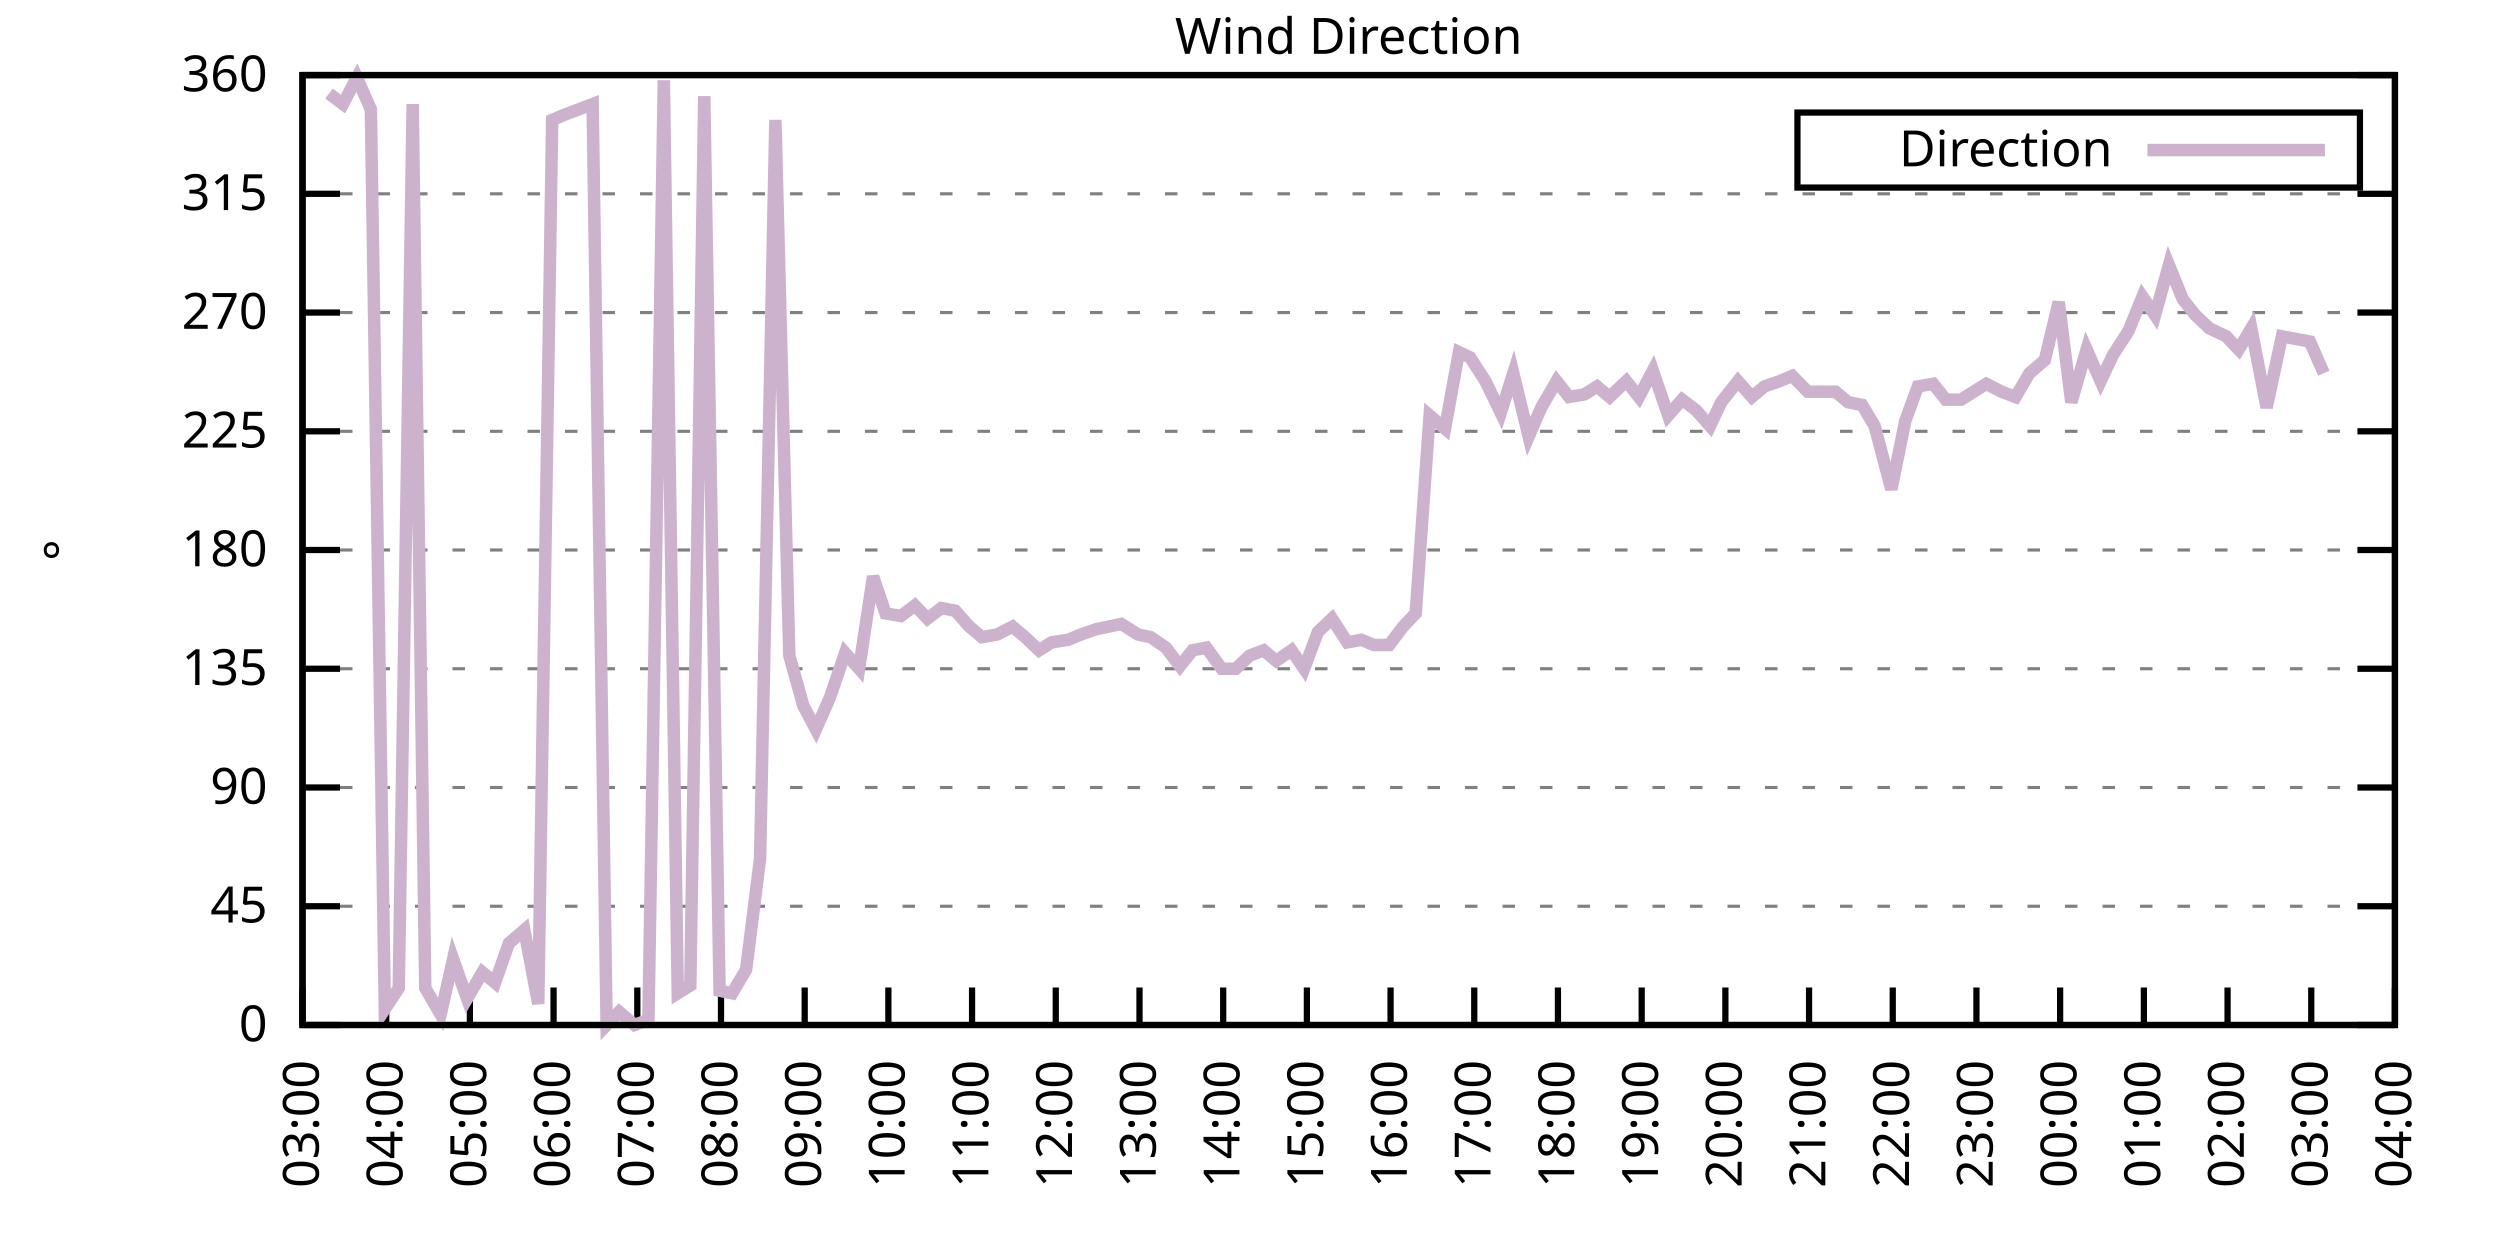
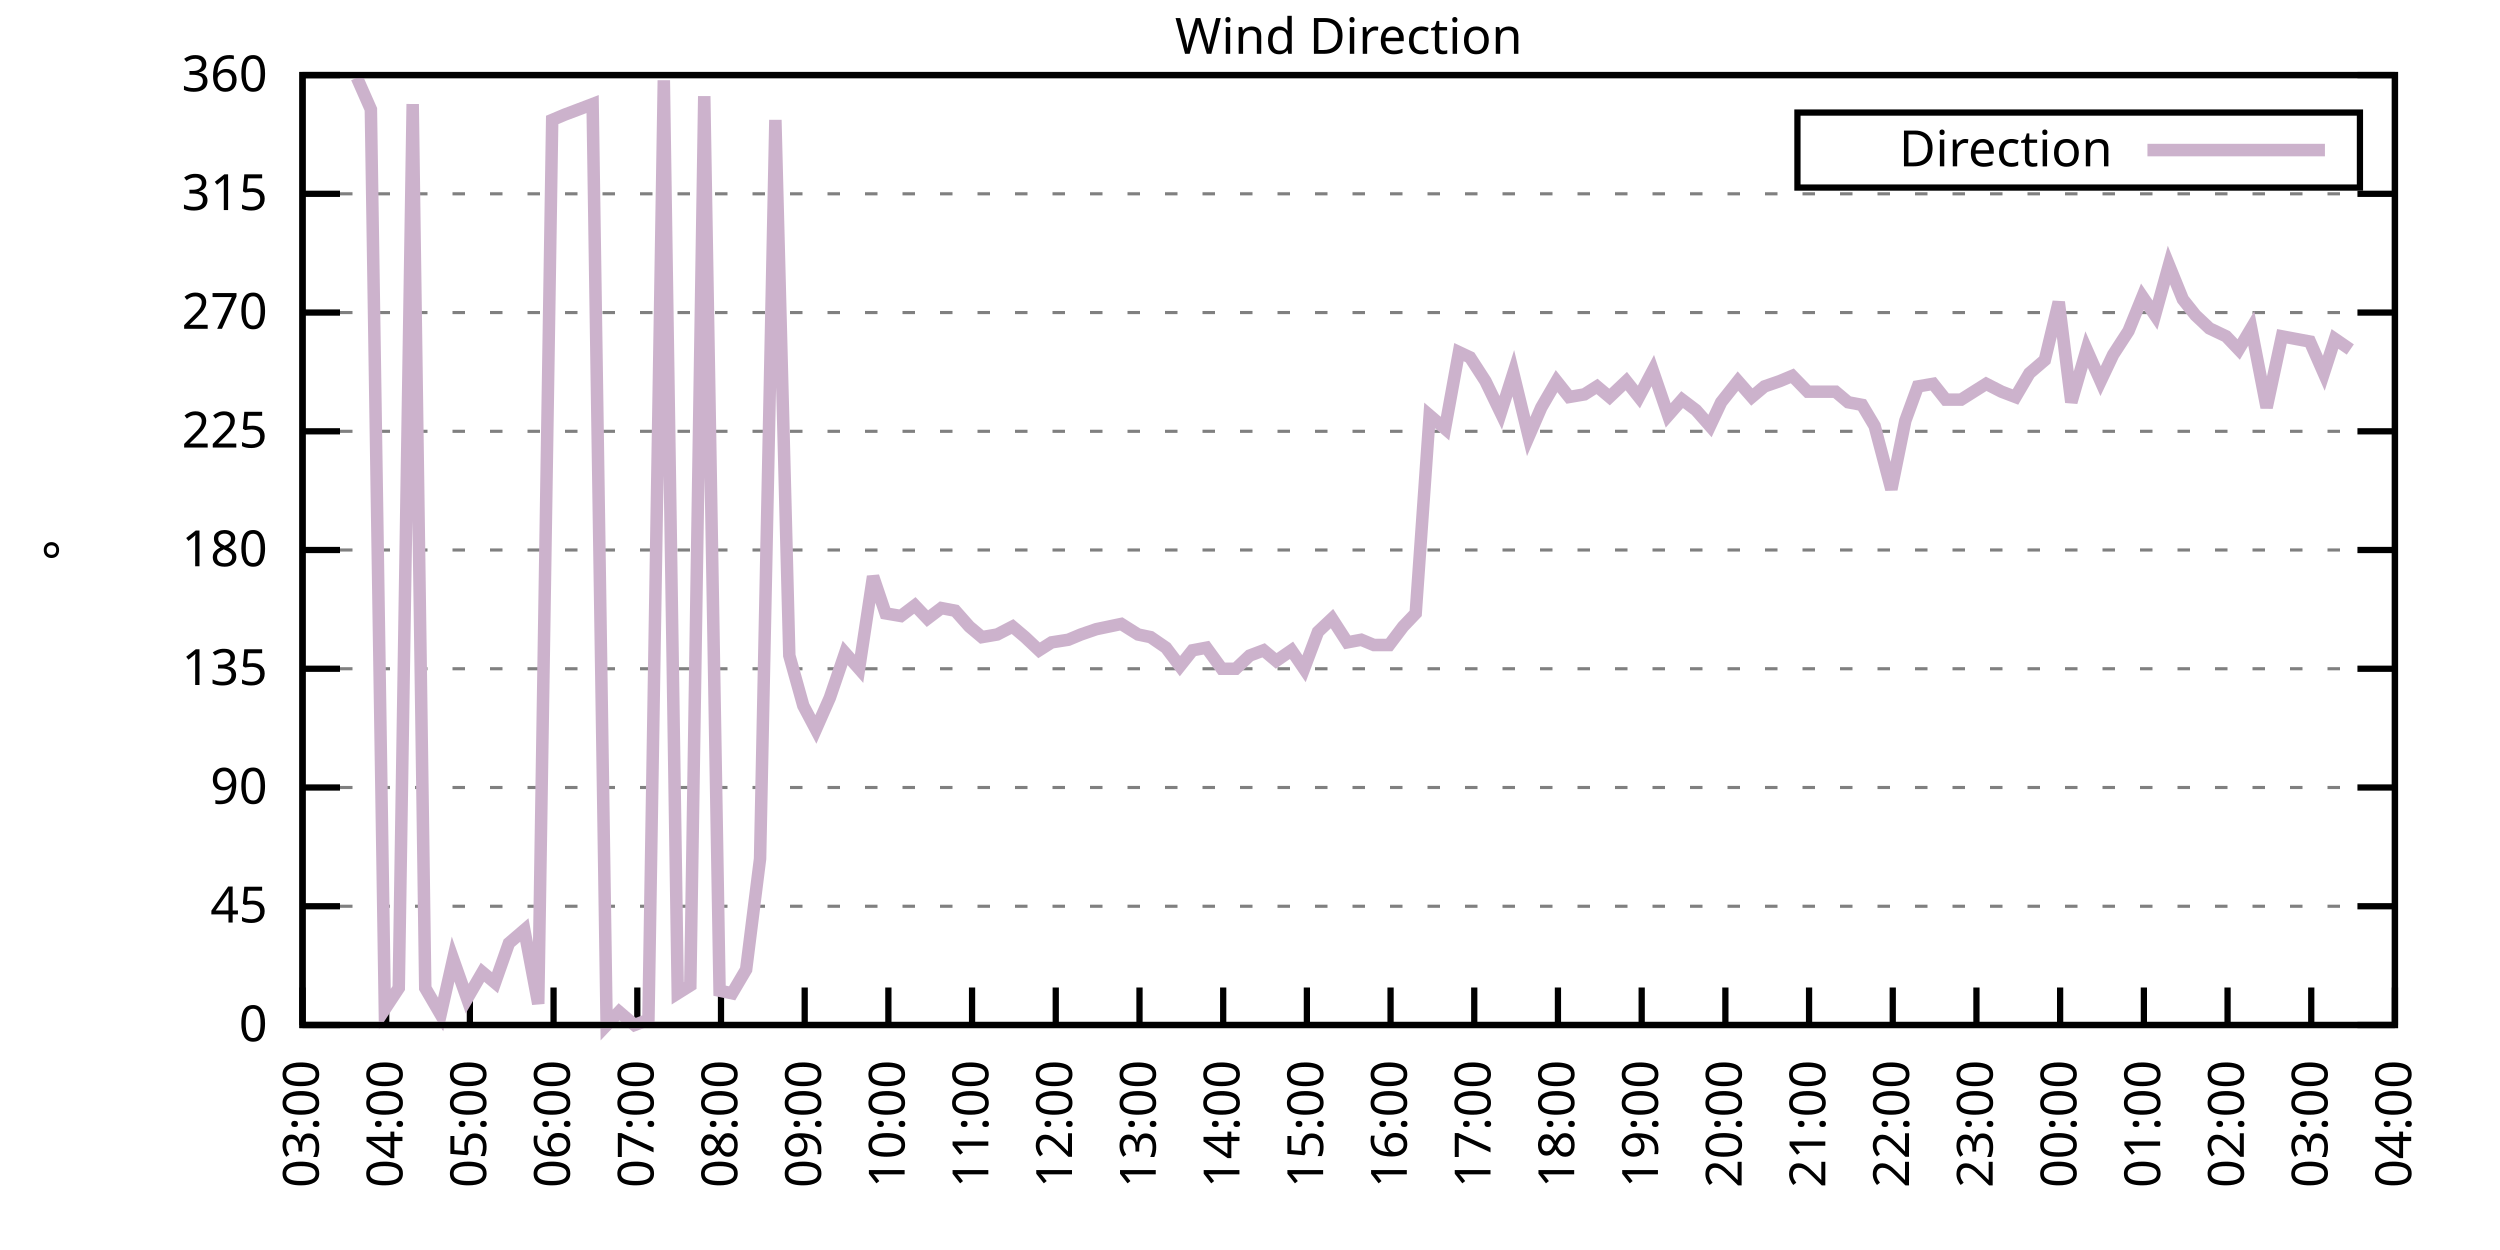
<svg xmlns="http://www.w3.org/2000/svg" xmlns:xlink="http://www.w3.org/1999/xlink" width="400" height="200" viewBox="0 0 400 200">
  <g id="gnuplot_canvas">
    <rect x="0" y="0" width="400" height="200" fill="none" />
    <defs>
      <circle id="gpDot" r="0.5" stroke-width="0.5" stroke="currentColor" />
      <path id="gpPt0" stroke-width="0.333" stroke="currentColor" d="M-1,0 h2 M0,-1 v2" />
      <path id="gpPt1" stroke-width="0.333" stroke="currentColor" d="M-1,-1 L1,1 M1,-1 L-1,1" />
      <path id="gpPt2" stroke-width="0.333" stroke="currentColor" d="M-1,0 L1,0 M0,-1 L0,1 M-1,-1 L1,1 M-1,1 L1,-1" />
      <rect id="gpPt3" stroke-width="0.333" stroke="currentColor" x="-1" y="-1" width="2" height="2" />
      <rect id="gpPt4" stroke-width="0.333" stroke="currentColor" fill="currentColor" x="-1" y="-1" width="2" height="2" />
      <circle id="gpPt5" stroke-width="0.333" stroke="currentColor" cx="0" cy="0" r="1" />
      <use xlink:href="#gpPt5" id="gpPt6" fill="currentColor" stroke="none" />
      <path id="gpPt7" stroke-width="0.333" stroke="currentColor" d="M0,-1.33 L-1.33,0.67 L1.33,0.67 z" />
      <use xlink:href="#gpPt7" id="gpPt8" fill="currentColor" stroke="none" />
      <use xlink:href="#gpPt7" id="gpPt9" stroke="currentColor" transform="rotate(180)" />
      <use xlink:href="#gpPt9" id="gpPt10" fill="currentColor" stroke="none" />
      <use xlink:href="#gpPt3" id="gpPt11" stroke="currentColor" transform="rotate(45)" />
      <use xlink:href="#gpPt11" id="gpPt12" fill="currentColor" stroke="none" />
      <path id="gpPt13" stroke-width="0.333" stroke="currentColor" d="M0,1.330 L1.265,0.411 L0.782,-1.067 L-0.782,-1.076 L-1.265,0.411 z" />
      <use xlink:href="#gpPt13" id="gpPt14" fill="currentColor" stroke="none" />
      <filter id="textbox" filterUnits="objectBoundingBox" x="0" y="0" height="1" width="1">
        <feFlood flood-color="white" flood-opacity="1" result="bgnd" />
        <feComposite in="SourceGraphic" in2="bgnd" operator="atop" />
      </filter>
      <filter id="greybox" filterUnits="objectBoundingBox" x="0" y="0" height="1" width="1">
        <feFlood flood-color="lightgrey" flood-opacity="1" result="grey" />
        <feComposite in="SourceGraphic" in2="grey" operator="atop" />
      </filter>
    </defs>
    <g fill="none" color="white" stroke="currentColor" stroke-width="1.00" stroke-linecap="butt" stroke-linejoin="miter">
</g>
    <g fill="none" color="black" stroke="currentColor" stroke-width="1.00" stroke-linecap="butt" stroke-linejoin="miter">
      <g stroke="none" shape-rendering="crispEdges">
        <polygon fill="rgb(255, 255, 255)" points="48.40,164.00 383.18,164.00 383.18,12.02 48.40,12.02 " />
      </g>
    </g>
    <g fill="none" color="black" stroke="currentColor" stroke-width="1.00" stroke-linecap="butt" stroke-linejoin="miter">
</g>
    <g fill="none" color="black" stroke="black" stroke-width="0.50" stroke-linecap="butt" stroke-linejoin="miter">
</g>
    <g fill="none" color="gray" stroke="currentColor" stroke-width="0.50" stroke-linecap="butt" stroke-linejoin="miter">
      <path stroke="gray" stroke-dasharray="2,4" class="gridline" d="M48.40,164.00 L383.19,164.00  " />
    </g>
    <g fill="none" color="gray" stroke="gray" stroke-width="1.00" stroke-linecap="butt" stroke-linejoin="miter">
</g>
    <g fill="none" color="black" stroke="currentColor" stroke-width="1.00" stroke-linecap="butt" stroke-linejoin="miter">
      <path stroke="black" d="M48.40,164.00 L54.40,164.00 M383.19,164.00 L377.19,164.00  " />
      <g transform="translate(42.80,166.60)" stroke="none" fill="black" font-family="Sans" font-size="8.00" text-anchor="end">
        <text>
          <tspan font-family="Sans"> 0</tspan>
        </text>
      </g>
    </g>
    <g fill="none" color="black" stroke="currentColor" stroke-width="1.00" stroke-linecap="butt" stroke-linejoin="miter">
</g>
    <g fill="none" color="black" stroke="black" stroke-width="0.50" stroke-linecap="butt" stroke-linejoin="miter">
</g>
    <g fill="none" color="gray" stroke="currentColor" stroke-width="0.50" stroke-linecap="butt" stroke-linejoin="miter">
      <path stroke="gray" stroke-dasharray="2,4" class="gridline" d="M48.40,145.00 L383.19,145.00  " />
    </g>
    <g fill="none" color="gray" stroke="gray" stroke-width="1.00" stroke-linecap="butt" stroke-linejoin="miter">
</g>
    <g fill="none" color="black" stroke="currentColor" stroke-width="1.00" stroke-linecap="butt" stroke-linejoin="miter">
      <path stroke="black" d="M48.40,145.00 L54.40,145.00 M383.19,145.00 L377.19,145.00  " />
      <g transform="translate(42.80,147.60)" stroke="none" fill="black" font-family="Sans" font-size="8.00" text-anchor="end">
        <text>
          <tspan font-family="Sans"> 45</tspan>
        </text>
      </g>
    </g>
    <g fill="none" color="black" stroke="currentColor" stroke-width="1.00" stroke-linecap="butt" stroke-linejoin="miter">
</g>
    <g fill="none" color="black" stroke="black" stroke-width="0.50" stroke-linecap="butt" stroke-linejoin="miter">
</g>
    <g fill="none" color="gray" stroke="currentColor" stroke-width="0.50" stroke-linecap="butt" stroke-linejoin="miter">
      <path stroke="gray" stroke-dasharray="2,4" class="gridline" d="M48.40,126.00 L383.19,126.00  " />
    </g>
    <g fill="none" color="gray" stroke="gray" stroke-width="1.00" stroke-linecap="butt" stroke-linejoin="miter">
</g>
    <g fill="none" color="black" stroke="currentColor" stroke-width="1.00" stroke-linecap="butt" stroke-linejoin="miter">
      <path stroke="black" d="M48.40,126.00 L54.40,126.00 M383.19,126.00 L377.19,126.00  " />
      <g transform="translate(42.80,128.60)" stroke="none" fill="black" font-family="Sans" font-size="8.00" text-anchor="end">
        <text>
          <tspan font-family="Sans"> 90</tspan>
        </text>
      </g>
    </g>
    <g fill="none" color="black" stroke="currentColor" stroke-width="1.00" stroke-linecap="butt" stroke-linejoin="miter">
</g>
    <g fill="none" color="black" stroke="black" stroke-width="0.50" stroke-linecap="butt" stroke-linejoin="miter">
</g>
    <g fill="none" color="gray" stroke="currentColor" stroke-width="0.50" stroke-linecap="butt" stroke-linejoin="miter">
      <path stroke="gray" stroke-dasharray="2,4" class="gridline" d="M48.40,107.00 L383.19,107.00  " />
    </g>
    <g fill="none" color="gray" stroke="gray" stroke-width="1.00" stroke-linecap="butt" stroke-linejoin="miter">
</g>
    <g fill="none" color="black" stroke="currentColor" stroke-width="1.00" stroke-linecap="butt" stroke-linejoin="miter">
      <path stroke="black" d="M48.40,107.00 L54.40,107.00 M383.19,107.00 L377.19,107.00  " />
      <g transform="translate(42.80,109.60)" stroke="none" fill="black" font-family="Sans" font-size="8.00" text-anchor="end">
        <text>
          <tspan font-family="Sans"> 135</tspan>
        </text>
      </g>
    </g>
    <g fill="none" color="black" stroke="currentColor" stroke-width="1.00" stroke-linecap="butt" stroke-linejoin="miter">
</g>
    <g fill="none" color="black" stroke="black" stroke-width="0.50" stroke-linecap="butt" stroke-linejoin="miter">
</g>
    <g fill="none" color="gray" stroke="currentColor" stroke-width="0.50" stroke-linecap="butt" stroke-linejoin="miter">
      <path stroke="gray" stroke-dasharray="2,4" class="gridline" d="M48.40,88.00 L383.19,88.00  " />
    </g>
    <g fill="none" color="gray" stroke="gray" stroke-width="1.00" stroke-linecap="butt" stroke-linejoin="miter">
</g>
    <g fill="none" color="black" stroke="currentColor" stroke-width="1.00" stroke-linecap="butt" stroke-linejoin="miter">
      <path stroke="black" d="M48.40,88.00 L54.40,88.00 M383.19,88.00 L377.19,88.00  " />
      <g transform="translate(42.80,90.60)" stroke="none" fill="black" font-family="Sans" font-size="8.00" text-anchor="end">
        <text>
          <tspan font-family="Sans"> 180</tspan>
        </text>
      </g>
    </g>
    <g fill="none" color="black" stroke="currentColor" stroke-width="1.00" stroke-linecap="butt" stroke-linejoin="miter">
</g>
    <g fill="none" color="black" stroke="black" stroke-width="0.50" stroke-linecap="butt" stroke-linejoin="miter">
</g>
    <g fill="none" color="gray" stroke="currentColor" stroke-width="0.50" stroke-linecap="butt" stroke-linejoin="miter">
      <path stroke="gray" stroke-dasharray="2,4" class="gridline" d="M48.40,69.01 L383.19,69.01  " />
    </g>
    <g fill="none" color="gray" stroke="gray" stroke-width="1.00" stroke-linecap="butt" stroke-linejoin="miter">
</g>
    <g fill="none" color="black" stroke="currentColor" stroke-width="1.00" stroke-linecap="butt" stroke-linejoin="miter">
      <path stroke="black" d="M48.40,69.01 L54.40,69.01 M383.19,69.01 L377.19,69.01  " />
      <g transform="translate(42.80,71.61)" stroke="none" fill="black" font-family="Sans" font-size="8.00" text-anchor="end">
        <text>
          <tspan font-family="Sans"> 225</tspan>
        </text>
      </g>
    </g>
    <g fill="none" color="black" stroke="currentColor" stroke-width="1.00" stroke-linecap="butt" stroke-linejoin="miter">
</g>
    <g fill="none" color="black" stroke="black" stroke-width="0.50" stroke-linecap="butt" stroke-linejoin="miter">
</g>
    <g fill="none" color="gray" stroke="currentColor" stroke-width="0.50" stroke-linecap="butt" stroke-linejoin="miter">
      <path stroke="gray" stroke-dasharray="2,4" class="gridline" d="M48.40,50.01 L383.19,50.01  " />
    </g>
    <g fill="none" color="gray" stroke="gray" stroke-width="1.00" stroke-linecap="butt" stroke-linejoin="miter">
</g>
    <g fill="none" color="black" stroke="currentColor" stroke-width="1.00" stroke-linecap="butt" stroke-linejoin="miter">
      <path stroke="black" d="M48.40,50.01 L54.40,50.01 M383.19,50.01 L377.19,50.01  " />
      <g transform="translate(42.80,52.61)" stroke="none" fill="black" font-family="Sans" font-size="8.00" text-anchor="end">
        <text>
          <tspan font-family="Sans"> 270</tspan>
        </text>
      </g>
    </g>
    <g fill="none" color="black" stroke="currentColor" stroke-width="1.00" stroke-linecap="butt" stroke-linejoin="miter">
</g>
    <g fill="none" color="black" stroke="black" stroke-width="0.50" stroke-linecap="butt" stroke-linejoin="miter">
</g>
    <g fill="none" color="gray" stroke="currentColor" stroke-width="0.50" stroke-linecap="butt" stroke-linejoin="miter">
      <path stroke="gray" stroke-dasharray="2,4" class="gridline" d="M48.40,31.01 L383.19,31.01  " />
    </g>
    <g fill="none" color="gray" stroke="gray" stroke-width="1.00" stroke-linecap="butt" stroke-linejoin="miter">
</g>
    <g fill="none" color="black" stroke="currentColor" stroke-width="1.00" stroke-linecap="butt" stroke-linejoin="miter">
      <path stroke="black" d="M48.40,31.01 L54.40,31.01 M383.19,31.01 L377.19,31.01  " />
      <g transform="translate(42.80,33.61)" stroke="none" fill="black" font-family="Sans" font-size="8.00" text-anchor="end">
        <text>
          <tspan font-family="Sans"> 315</tspan>
        </text>
      </g>
    </g>
    <g fill="none" color="black" stroke="currentColor" stroke-width="1.00" stroke-linecap="butt" stroke-linejoin="miter">
</g>
    <g fill="none" color="black" stroke="black" stroke-width="0.50" stroke-linecap="butt" stroke-linejoin="miter">
</g>
    <g fill="none" color="gray" stroke="currentColor" stroke-width="0.50" stroke-linecap="butt" stroke-linejoin="miter">
      <path stroke="gray" stroke-dasharray="2,4" class="gridline" d="M48.40,12.01 L383.19,12.01  " />
    </g>
    <g fill="none" color="gray" stroke="gray" stroke-width="1.00" stroke-linecap="butt" stroke-linejoin="miter">
</g>
    <g fill="none" color="black" stroke="currentColor" stroke-width="1.00" stroke-linecap="butt" stroke-linejoin="miter">
      <path stroke="black" d="M48.40,12.01 L54.40,12.01 M383.19,12.01 L377.19,12.01  " />
      <g transform="translate(42.80,14.61)" stroke="none" fill="black" font-family="Sans" font-size="8.00" text-anchor="end">
        <text>
          <tspan font-family="Sans"> 360</tspan>
        </text>
      </g>
    </g>
    <g fill="none" color="black" stroke="currentColor" stroke-width="1.00" stroke-linecap="butt" stroke-linejoin="miter">
      <path stroke="black" d="M48.40,164.00 L48.40,158.00  " />
      <g transform="translate(51.00,169.60) rotate(270.00)" stroke="none" fill="black" font-family="Sans" font-size="8.00" text-anchor="end">
        <text>
          <tspan font-family="Sans">03:00</tspan>
        </text>
      </g>
    </g>
    <g fill="none" color="black" stroke="currentColor" stroke-width="1.00" stroke-linecap="butt" stroke-linejoin="miter">
      <path stroke="black" d="M61.79,164.00 L61.79,158.00  " />
      <g transform="translate(64.39,169.60) rotate(270.00)" stroke="none" fill="black" font-family="Sans" font-size="8.00" text-anchor="end">
        <text>
          <tspan font-family="Sans">04:00</tspan>
        </text>
      </g>
    </g>
    <g fill="none" color="black" stroke="currentColor" stroke-width="1.00" stroke-linecap="butt" stroke-linejoin="miter">
      <path stroke="black" d="M75.18,164.00 L75.18,158.00  " />
      <g transform="translate(77.78,169.60) rotate(270.00)" stroke="none" fill="black" font-family="Sans" font-size="8.00" text-anchor="end">
        <text>
          <tspan font-family="Sans">05:00</tspan>
        </text>
      </g>
    </g>
    <g fill="none" color="black" stroke="currentColor" stroke-width="1.00" stroke-linecap="butt" stroke-linejoin="miter">
      <path stroke="black" d="M88.57,164.00 L88.57,158.00  " />
      <g transform="translate(91.17,169.60) rotate(270.00)" stroke="none" fill="black" font-family="Sans" font-size="8.00" text-anchor="end">
        <text>
          <tspan font-family="Sans">06:00</tspan>
        </text>
      </g>
    </g>
    <g fill="none" color="black" stroke="currentColor" stroke-width="1.00" stroke-linecap="butt" stroke-linejoin="miter">
      <path stroke="black" d="M101.97,164.00 L101.97,158.00  " />
      <g transform="translate(104.57,169.60) rotate(270.00)" stroke="none" fill="black" font-family="Sans" font-size="8.00" text-anchor="end">
        <text>
          <tspan font-family="Sans">07:00</tspan>
        </text>
      </g>
    </g>
    <g fill="none" color="black" stroke="currentColor" stroke-width="1.00" stroke-linecap="butt" stroke-linejoin="miter">
      <path stroke="black" d="M115.36,164.00 L115.36,158.00  " />
      <g transform="translate(117.96,169.60) rotate(270.00)" stroke="none" fill="black" font-family="Sans" font-size="8.00" text-anchor="end">
        <text>
          <tspan font-family="Sans">08:00</tspan>
        </text>
      </g>
    </g>
    <g fill="none" color="black" stroke="currentColor" stroke-width="1.00" stroke-linecap="butt" stroke-linejoin="miter">
      <path stroke="black" d="M128.75,164.00 L128.75,158.00  " />
      <g transform="translate(131.35,169.60) rotate(270.00)" stroke="none" fill="black" font-family="Sans" font-size="8.00" text-anchor="end">
        <text>
          <tspan font-family="Sans">09:00</tspan>
        </text>
      </g>
    </g>
    <g fill="none" color="black" stroke="currentColor" stroke-width="1.00" stroke-linecap="butt" stroke-linejoin="miter">
      <path stroke="black" d="M142.14,164.00 L142.14,158.00  " />
      <g transform="translate(144.74,169.60) rotate(270.00)" stroke="none" fill="black" font-family="Sans" font-size="8.00" text-anchor="end">
        <text>
          <tspan font-family="Sans">10:00</tspan>
        </text>
      </g>
    </g>
    <g fill="none" color="black" stroke="currentColor" stroke-width="1.00" stroke-linecap="butt" stroke-linejoin="miter">
      <path stroke="black" d="M155.53,164.00 L155.53,158.00  " />
      <g transform="translate(158.13,169.60) rotate(270.00)" stroke="none" fill="black" font-family="Sans" font-size="8.00" text-anchor="end">
        <text>
          <tspan font-family="Sans">11:00</tspan>
        </text>
      </g>
    </g>
    <g fill="none" color="black" stroke="currentColor" stroke-width="1.00" stroke-linecap="butt" stroke-linejoin="miter">
      <path stroke="black" d="M168.92,164.00 L168.92,158.00  " />
      <g transform="translate(171.52,169.60) rotate(270.00)" stroke="none" fill="black" font-family="Sans" font-size="8.00" text-anchor="end">
        <text>
          <tspan font-family="Sans">12:00</tspan>
        </text>
      </g>
    </g>
    <g fill="none" color="black" stroke="currentColor" stroke-width="1.00" stroke-linecap="butt" stroke-linejoin="miter">
      <path stroke="black" d="M182.32,164.00 L182.32,158.00  " />
      <g transform="translate(184.92,169.60) rotate(270.00)" stroke="none" fill="black" font-family="Sans" font-size="8.00" text-anchor="end">
        <text>
          <tspan font-family="Sans">13:00</tspan>
        </text>
      </g>
    </g>
    <g fill="none" color="black" stroke="currentColor" stroke-width="1.00" stroke-linecap="butt" stroke-linejoin="miter">
      <path stroke="black" d="M195.71,164.00 L195.71,158.00  " />
      <g transform="translate(198.31,169.60) rotate(270.00)" stroke="none" fill="black" font-family="Sans" font-size="8.00" text-anchor="end">
        <text>
          <tspan font-family="Sans">14:00</tspan>
        </text>
      </g>
    </g>
    <g fill="none" color="black" stroke="currentColor" stroke-width="1.00" stroke-linecap="butt" stroke-linejoin="miter">
      <path stroke="black" d="M209.10,164.00 L209.10,158.00  " />
      <g transform="translate(211.70,169.60) rotate(270.00)" stroke="none" fill="black" font-family="Sans" font-size="8.00" text-anchor="end">
        <text>
          <tspan font-family="Sans">15:00</tspan>
        </text>
      </g>
    </g>
    <g fill="none" color="black" stroke="currentColor" stroke-width="1.00" stroke-linecap="butt" stroke-linejoin="miter">
      <path stroke="black" d="M222.49,164.00 L222.49,158.00  " />
      <g transform="translate(225.09,169.60) rotate(270.00)" stroke="none" fill="black" font-family="Sans" font-size="8.00" text-anchor="end">
        <text>
          <tspan font-family="Sans">16:00</tspan>
        </text>
      </g>
    </g>
    <g fill="none" color="black" stroke="currentColor" stroke-width="1.00" stroke-linecap="butt" stroke-linejoin="miter">
      <path stroke="black" d="M235.88,164.00 L235.88,158.00  " />
      <g transform="translate(238.48,169.60) rotate(270.00)" stroke="none" fill="black" font-family="Sans" font-size="8.00" text-anchor="end">
        <text>
          <tspan font-family="Sans">17:00</tspan>
        </text>
      </g>
    </g>
    <g fill="none" color="black" stroke="currentColor" stroke-width="1.00" stroke-linecap="butt" stroke-linejoin="miter">
      <path stroke="black" d="M249.27,164.00 L249.27,158.00  " />
      <g transform="translate(251.87,169.60) rotate(270.00)" stroke="none" fill="black" font-family="Sans" font-size="8.00" text-anchor="end">
        <text>
          <tspan font-family="Sans">18:00</tspan>
        </text>
      </g>
    </g>
    <g fill="none" color="black" stroke="currentColor" stroke-width="1.00" stroke-linecap="butt" stroke-linejoin="miter">
      <path stroke="black" d="M262.67,164.00 L262.67,158.00  " />
      <g transform="translate(265.27,169.60) rotate(270.00)" stroke="none" fill="black" font-family="Sans" font-size="8.00" text-anchor="end">
        <text>
          <tspan font-family="Sans">19:00</tspan>
        </text>
      </g>
    </g>
    <g fill="none" color="black" stroke="currentColor" stroke-width="1.00" stroke-linecap="butt" stroke-linejoin="miter">
      <path stroke="black" d="M276.06,164.00 L276.06,158.00  " />
      <g transform="translate(278.66,169.60) rotate(270.00)" stroke="none" fill="black" font-family="Sans" font-size="8.00" text-anchor="end">
        <text>
          <tspan font-family="Sans">20:00</tspan>
        </text>
      </g>
    </g>
    <g fill="none" color="black" stroke="currentColor" stroke-width="1.00" stroke-linecap="butt" stroke-linejoin="miter">
      <path stroke="black" d="M289.45,164.00 L289.45,158.00  " />
      <g transform="translate(292.05,169.60) rotate(270.00)" stroke="none" fill="black" font-family="Sans" font-size="8.00" text-anchor="end">
        <text>
          <tspan font-family="Sans">21:00</tspan>
        </text>
      </g>
    </g>
    <g fill="none" color="black" stroke="currentColor" stroke-width="1.00" stroke-linecap="butt" stroke-linejoin="miter">
      <path stroke="black" d="M302.84,164.00 L302.84,158.00  " />
      <g transform="translate(305.44,169.60) rotate(270.00)" stroke="none" fill="black" font-family="Sans" font-size="8.00" text-anchor="end">
        <text>
          <tspan font-family="Sans">22:00</tspan>
        </text>
      </g>
    </g>
    <g fill="none" color="black" stroke="currentColor" stroke-width="1.00" stroke-linecap="butt" stroke-linejoin="miter">
      <path stroke="black" d="M316.23,164.00 L316.23,158.00  " />
      <g transform="translate(318.83,169.60) rotate(270.00)" stroke="none" fill="black" font-family="Sans" font-size="8.00" text-anchor="end">
        <text>
          <tspan font-family="Sans">23:00</tspan>
        </text>
      </g>
    </g>
    <g fill="none" color="black" stroke="currentColor" stroke-width="1.00" stroke-linecap="butt" stroke-linejoin="miter">
      <path stroke="black" d="M329.62,164.00 L329.62,158.00  " />
      <g transform="translate(332.22,169.60) rotate(270.00)" stroke="none" fill="black" font-family="Sans" font-size="8.00" text-anchor="end">
        <text>
          <tspan font-family="Sans">00:00</tspan>
        </text>
      </g>
    </g>
    <g fill="none" color="black" stroke="currentColor" stroke-width="1.00" stroke-linecap="butt" stroke-linejoin="miter">
      <path stroke="black" d="M343.02,164.00 L343.02,158.00  " />
      <g transform="translate(345.62,169.60) rotate(270.00)" stroke="none" fill="black" font-family="Sans" font-size="8.00" text-anchor="end">
        <text>
          <tspan font-family="Sans">01:00</tspan>
        </text>
      </g>
    </g>
    <g fill="none" color="black" stroke="currentColor" stroke-width="1.00" stroke-linecap="butt" stroke-linejoin="miter">
      <path stroke="black" d="M356.41,164.00 L356.41,158.00  " />
      <g transform="translate(359.01,169.60) rotate(270.00)" stroke="none" fill="black" font-family="Sans" font-size="8.00" text-anchor="end">
        <text>
          <tspan font-family="Sans">02:00</tspan>
        </text>
      </g>
    </g>
    <g fill="none" color="black" stroke="currentColor" stroke-width="1.00" stroke-linecap="butt" stroke-linejoin="miter">
      <path stroke="black" d="M369.80,164.00 L369.80,158.00  " />
      <g transform="translate(372.40,169.60) rotate(270.00)" stroke="none" fill="black" font-family="Sans" font-size="8.00" text-anchor="end">
        <text>
          <tspan font-family="Sans">03:00</tspan>
        </text>
      </g>
    </g>
    <g fill="none" color="black" stroke="currentColor" stroke-width="1.00" stroke-linecap="butt" stroke-linejoin="miter">
      <path stroke="black" d="M383.19,164.00 L383.19,158.00  " />
      <g transform="translate(385.79,169.60) rotate(270.00)" stroke="none" fill="black" font-family="Sans" font-size="8.00" text-anchor="end">
        <text>
          <tspan font-family="Sans">04:00</tspan>
        </text>
      </g>
    </g>
    <g fill="none" color="black" stroke="currentColor" stroke-width="1.00" stroke-linecap="butt" stroke-linejoin="miter">
</g>
    <g fill="none" color="black" stroke="currentColor" stroke-width="1.00" stroke-linecap="butt" stroke-linejoin="miter">
      <path stroke="black" d="M48.40,12.01 L48.40,164.00 L383.19,164.00 L383.19,12.01 L48.40,12.01 Z  " />
    </g>
    <g fill="none" color="black" stroke="currentColor" stroke-width="1.00" stroke-linecap="butt" stroke-linejoin="miter">
</g>
    <g fill="none" color="black" stroke="currentColor" stroke-width="1.00" stroke-linecap="butt" stroke-linejoin="miter">
      <path stroke="black" d="M287.59,30.01 L287.59,18.01 L377.59,18.01 L377.59,30.01 L287.59,30.01 Z  " />
    </g>
    <g id="Wind_direction_plot_1">
      <g fill="none" color="white" stroke="black" stroke-width="2.00" stroke-linecap="butt" stroke-linejoin="miter">
</g>
      <g fill="none" color="black" stroke="currentColor" stroke-width="2.00" stroke-linecap="butt" stroke-linejoin="miter">
        <g transform="translate(337.99,26.61)" stroke="none" fill="black" font-family="Sans" font-size="8.00" text-anchor="end">
          <text>
            <tspan font-family="Sans">Direction</tspan>
          </text>
        </g>
      </g>
      <g fill="none" color="black" stroke="currentColor" stroke-width="2.00" stroke-linecap="butt" stroke-linejoin="miter">
-         <path stroke="rgb(204, 178, 204)" d="M343.59,24.01 L371.99,24.01 M52.64,14.97 L54.87,16.65 L57.10,12.43 L59.34,17.50 L61.57,161.47 L63.80,158.09   L66.03,16.65 L68.04,158.09 L70.50,162.31 L72.50,153.45 L74.74,159.78 L77.19,155.56 L79.20,157.24 L81.43,150.91   L83.89,148.80 L86.12,160.62 L88.35,19.19 L90.36,18.34 L92.59,17.50 L94.82,16.65 L97.06,164.00 L99.06,161.89   L101.52,164.00 L103.75,163.16 L106.21,12.85 L108.44,158.93 L110.45,157.67 L112.68,15.39 L115.13,158.51 L117.14,158.93   L119.38,155.13 L121.61,137.40 L124.06,19.19 L126.29,104.89 L128.53,112.91 L130.54,116.71 L132.77,111.65 L135.22,104.47   L137.45,107.00 L139.69,92.23 L141.69,98.14 L144.15,98.56 L146.38,96.87 L148.39,98.98 L150.62,97.29 L152.85,97.72   L155.09,100.25 L157.10,101.94 L159.55,101.52 L162.01,100.25 L164.01,101.94 L166.25,104.05 L168.25,102.78 L170.93,102.36   L172.94,101.52 L175.40,100.67 L177.41,100.25 L179.41,99.83 L182.09,101.52 L184.10,101.94 L186.56,103.63 L188.79,106.58   L190.80,104.05 L193.03,103.63 L195.48,107.00 L197.72,107.00 L199.95,104.89 L202.18,104.05 L204.19,105.74 L206.64,104.05   L208.65,107.00 L210.88,101.09 L213.12,98.98 L215.57,102.78 L217.80,102.36 L219.81,103.20 L222.27,103.20 L224.50,100.25   L226.51,98.14 L228.74,66.47 L231.20,68.58 L233.43,56.34 L235.21,57.18 L237.67,60.98 L240.12,66.05 L242.13,59.72   L244.59,69.85 L246.60,65.21 L249.05,60.98 L251.06,63.52 L253.51,63.10 L255.52,61.83 L257.53,63.52 L260.21,60.98   L262.22,63.52 L264.45,59.30 L266.91,66.47 L269.14,63.94 L271.37,65.63 L273.60,68.16 L275.39,64.36 L278.07,60.98   L280.30,63.52 L282.31,61.83 L284.76,60.98 L286.77,60.14 L289.23,62.67 L291.23,62.67 L293.69,62.67 L295.70,64.36   L297.93,64.78 L299.94,68.16 L302.62,78.29 L304.85,67.32 L306.86,61.83 L309.31,61.41 L311.32,63.94 L313.78,63.94   L315.79,62.67 L317.79,61.41 L320.25,62.67 L322.48,63.52 L324.71,59.72 L327.17,57.61 L329.40,48.32 L331.41,64.36   L333.86,55.92 L336.10,60.98 L338.10,56.76 L340.56,52.96 L342.79,47.47 L344.80,50.43 L347.03,42.41 L349.26,47.90   L351.27,50.43 L353.51,52.54 L356.18,53.81 L358.19,55.92 L360.20,52.54 L362.66,65.21 L365.11,53.81 L367.34,54.23   L369.58,54.65 L371.81,59.72  " />
+         <path stroke="rgb(204, 178, 204)" d="M343.59,24.01 L371.99,24.01 M57.10,12.43 L59.34,17.50 L61.57,161.47 L63.80,158.09 L66.03,16.65 L68.04,158.09   L70.50,162.31 L72.50,153.45 L74.74,159.78 L77.19,155.56 L79.20,157.24 L81.43,150.91 L83.89,148.80 L86.12,160.62   L88.35,19.19 L90.36,18.34 L92.59,17.50 L94.82,16.65 L97.06,164.00 L99.06,161.89 L101.52,164.00 L103.75,163.16   L106.21,12.85 L108.44,158.93 L110.45,157.67 L112.68,15.39 L115.13,158.51 L117.14,158.93 L119.38,155.13 L121.61,137.40   L124.06,19.19 L126.29,104.89 L128.53,112.91 L130.54,116.71 L132.77,111.65 L135.22,104.47 L137.45,107.00 L139.69,92.23   L141.69,98.14 L144.15,98.56 L146.38,96.87 L148.39,98.98 L150.62,97.29 L152.85,97.72 L155.09,100.25 L157.10,101.94   L159.55,101.52 L162.01,100.25 L164.01,101.94 L166.25,104.05 L168.25,102.78 L170.93,102.36 L172.94,101.52 L175.40,100.67   L177.41,100.25 L179.41,99.83 L182.09,101.52 L184.10,101.94 L186.56,103.63 L188.79,106.58 L190.80,104.05 L193.03,103.63   L195.48,107.00 L197.72,107.00 L199.95,104.89 L202.18,104.05 L204.19,105.74 L206.64,104.05 L208.65,107.00 L210.88,101.09   L213.12,98.98 L215.57,102.78 L217.80,102.36 L219.81,103.20 L222.27,103.20 L224.50,100.25 L226.51,98.14 L228.74,66.47   L231.20,68.58 L233.43,56.34 L235.21,57.18 L237.67,60.98 L240.12,66.05 L242.13,59.72 L244.59,69.85 L246.60,65.21   L249.05,60.98 L251.06,63.52 L253.51,63.10 L255.52,61.83 L257.53,63.52 L260.21,60.98 L262.22,63.52 L264.45,59.30   L266.91,66.47 L269.14,63.94 L271.37,65.63 L273.60,68.16 L275.39,64.36 L278.07,60.98 L280.30,63.52 L282.31,61.83   L284.76,60.98 L286.77,60.14 L289.23,62.67 L291.23,62.67 L293.69,62.67 L295.70,64.36 L297.93,64.78 L299.94,68.16   L302.62,78.29 L304.85,67.32 L306.86,61.83 L309.31,61.41 L311.32,63.94 L313.78,63.94 L315.79,62.67 L317.79,61.41   L320.25,62.67 L322.48,63.52 L324.71,59.72 L327.17,57.61 L329.40,48.32 L331.41,64.36 L333.86,55.92 L336.10,60.98   L338.10,56.76 L340.56,52.96 L342.79,47.47 L344.80,50.43 L347.03,42.41 L349.26,47.90 L351.27,50.43 L353.51,52.54   L356.18,53.81 L358.19,55.92 L360.20,52.54 L362.66,65.21 L365.11,53.81 L367.34,54.23 L369.58,54.65 L371.81,59.72   L373.59,54.23 L376.05,55.92  " />
      </g>
    </g>
    <g fill="none" color="black" stroke="currentColor" stroke-width="2.00" stroke-linecap="butt" stroke-linejoin="miter">
</g>
    <g fill="none" color="black" stroke="black" stroke-width="1.00" stroke-linecap="butt" stroke-linejoin="miter">
</g>
    <g fill="none" color="black" stroke="currentColor" stroke-width="1.00" stroke-linecap="butt" stroke-linejoin="miter">
      <path stroke="black" d="M48.40,12.01 L48.40,164.00 L383.19,164.00 L383.19,12.01 L48.40,12.01 Z  " />
      <g transform="translate(12.80,88.01) rotate(270.00)" stroke="none" fill="black" font-family="Sans" font-size="8.00" text-anchor="middle">
        <text>
          <tspan font-family="Sans">°</tspan>
        </text>
      </g>
    </g>
    <g fill="none" color="black" stroke="currentColor" stroke-width="1.00" stroke-linecap="butt" stroke-linejoin="miter">
</g>
    <g fill="none" color="black" stroke="currentColor" stroke-width="1.00" stroke-linecap="butt" stroke-linejoin="miter">
      <g transform="translate(215.79,8.61)" stroke="none" fill="black" font-family="Sans" font-size="8.00" text-anchor="middle">
        <text>
          <tspan font-family="Sans">Wind Direction</tspan>
        </text>
      </g>
    </g>
    <g fill="none" color="black" stroke="currentColor" stroke-width="1.00" stroke-linecap="butt" stroke-linejoin="miter">
</g>
  </g>
</svg>
